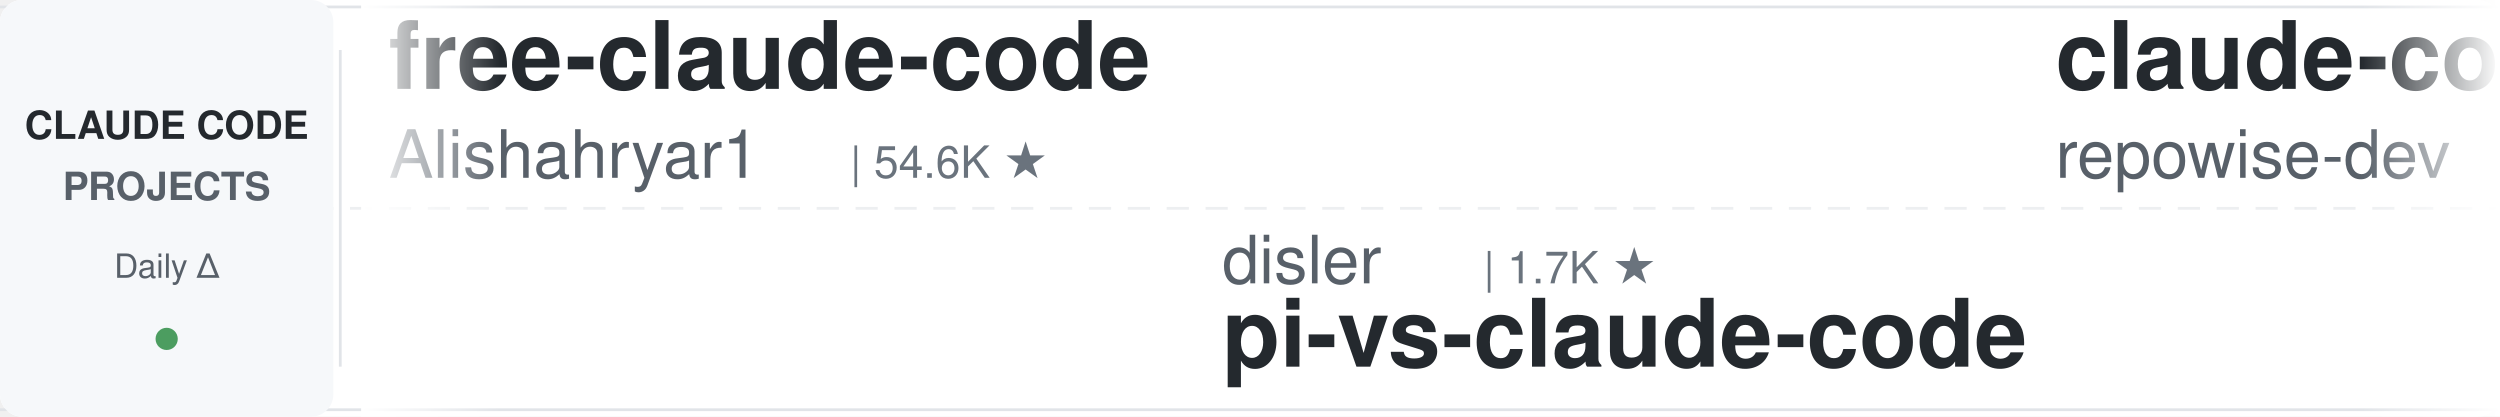
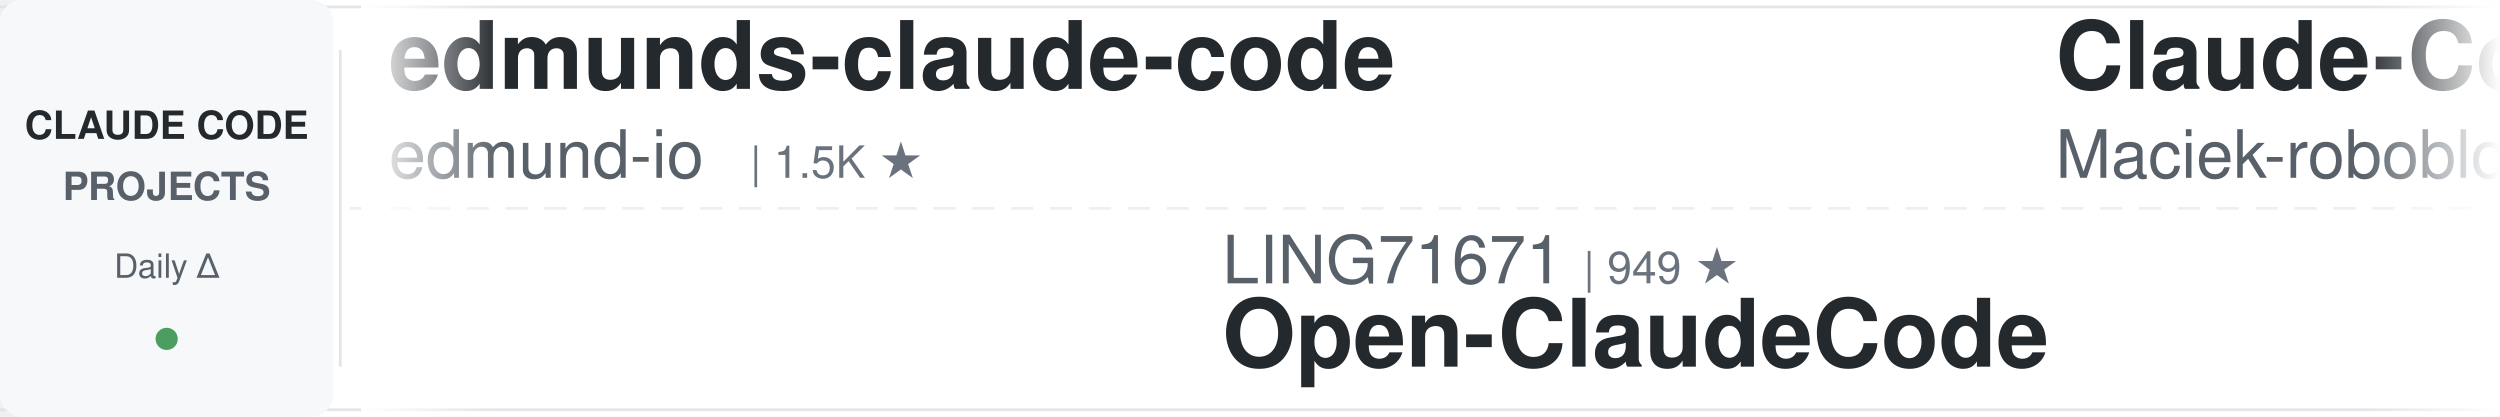
<svg xmlns="http://www.w3.org/2000/svg" width="900" height="150">
  <defs>
    <linearGradient id="leftFade" x1="0%" y1="0%" x2="100%" y2="0%">
      <stop offset="0%" style="stop-color:#ffffff;stop-opacity:1" />
      <stop offset="100%" style="stop-color:#ffffff;stop-opacity:0" />
    </linearGradient>
    <linearGradient id="rightFade" x1="0%" y1="0%" x2="100%" y2="0%">
      <stop offset="0%" style="stop-color:#ffffff;stop-opacity:0" />
      <stop offset="100%" style="stop-color:#ffffff;stop-opacity:1" />
    </linearGradient>
  </defs>
  <rect width="900" height="150" fill="#ffffff" rx="8" />
  <rect x="0" y="2" width="900" height="1" fill="#e1e4e8" />
  <rect x="0" y="147" width="900" height="1" fill="#e1e4e8" />
  <line x1="0" y1="75" x2="900" y2="75" stroke="#e1e4e8" stroke-width="1" stroke-dasharray="8 6" opacity="0.6" />
  <rect x="0" y="0" width="120" height="150" fill="#f6f8fa" rx="8" />
  <text x="60" y="50" font-family="-apple-system, BlinkMacSystemFont, 'Segoe UI', Helvetica, Arial, sans-serif" font-size="14" font-weight="600" fill="#24292e" text-anchor="middle">CLAUDE CODE</text>
  <text x="60" y="72" font-family="-apple-system, BlinkMacSystemFont, 'Segoe UI', Helvetica, Arial, sans-serif" font-size="14" font-weight="600" fill="#586069" text-anchor="middle">PROJECTS</text>
  <text x="60" y="100" font-family="-apple-system, BlinkMacSystemFont, 'Segoe UI', Helvetica, Arial, sans-serif" font-size="12" font-weight="500" fill="#586069" text-anchor="middle">Daily Δ</text>
  <circle cx="60" cy="122" r="4" fill="#22863a" opacity="0.8" />
  <rect x="122" y="18" width="1" height="114" fill="#e1e4e8" />
  <clipPath id="tickerClip">
    <rect x="130" y="0" width="770" height="150" />
  </clipPath>
  <g clip-path="url(#tickerClip)">
    <g id="tickerItems">
      <animateTransform attributeName="transform" attributeType="XML" type="translate" from="0 0" to="-3000 0" dur="54s" repeatCount="indefinite" />
      <g transform="translate(0, 0)">
-         <text x="140" y="32" font-family="-apple-system, BlinkMacSystemFont, 'Segoe UI', Helvetica, Arial, sans-serif" font-size="34" font-weight="600" fill="#24292e">free-claude-code</text>
-         <text x="140" y="64" font-family="-apple-system, BlinkMacSystemFont, 'Segoe UI', Helvetica, Arial, sans-serif" font-size="24" font-weight="400" fill="#586069">Alishahryar1</text>
-         <text x="306" y="64" font-family="-apple-system, BlinkMacSystemFont, 'Segoe UI', Helvetica, Arial, sans-serif" font-size="16" font-weight="500" fill="#6a737d">| 54.6K ★</text>
+         <text x="140" y="32" font-family="-apple-system, BlinkMacSystemFont, 'Segoe UI', Helvetica, Arial, sans-serif" font-size="34" font-weight="600" fill="#24292e">edmunds-claude-code</text>
+         <text x="140" y="64" font-family="-apple-system, BlinkMacSystemFont, 'Segoe UI', Helvetica, Arial, sans-serif" font-size="24" font-weight="400" fill="#586069">edmund-io</text>
+         <text x="270" y="64" font-family="-apple-system, BlinkMacSystemFont, 'Segoe UI', Helvetica, Arial, sans-serif" font-size="16" font-weight="500" fill="#6a737d">| 1.5K ★</text>
      </g>
      <g transform="translate(300, 0)">
-         <text x="140" y="102" font-family="-apple-system, BlinkMacSystemFont, 'Segoe UI', Helvetica, Arial, sans-serif" font-size="24" font-weight="400" fill="#586069">disler</text>
-         <text x="234" y="102" font-family="-apple-system, BlinkMacSystemFont, 'Segoe UI', Helvetica, Arial, sans-serif" font-size="16" font-weight="500" fill="#6a737d">| 1.7K ★</text>
-         <text x="140" y="132" font-family="-apple-system, BlinkMacSystemFont, 'Segoe UI', Helvetica, Arial, sans-serif" font-size="34" font-weight="600" fill="#24292e">pi-vs-claude-code</text>
+         <text x="140" y="102" font-family="-apple-system, BlinkMacSystemFont, 'Segoe UI', Helvetica, Arial, sans-serif" font-size="24" font-weight="400" fill="#586069">LING71671</text>
+         <text x="270" y="102" font-family="-apple-system, BlinkMacSystemFont, 'Segoe UI', Helvetica, Arial, sans-serif" font-size="16" font-weight="500" fill="#6a737d">| 949 ★</text>
+         <text x="140" y="132" font-family="-apple-system, BlinkMacSystemFont, 'Segoe UI', Helvetica, Arial, sans-serif" font-size="34" font-weight="600" fill="#24292e">Open-ClaudeCode</text>
      </g>
      <g transform="translate(600, 0)">
-         <text x="140" y="32" font-family="-apple-system, BlinkMacSystemFont, 'Segoe UI', Helvetica, Arial, sans-serif" font-size="34" font-weight="600" fill="#24292e">claude-code-prompts</text>
-         <text x="140" y="64" font-family="-apple-system, BlinkMacSystemFont, 'Segoe UI', Helvetica, Arial, sans-serif" font-size="24" font-weight="400" fill="#586069">repowise-dev</text>
-         <text x="306" y="64" font-family="-apple-system, BlinkMacSystemFont, 'Segoe UI', Helvetica, Arial, sans-serif" font-size="16" font-weight="500" fill="#6a737d">| 1.2K ★</text>
+         <text x="140" y="32" font-family="-apple-system, BlinkMacSystemFont, 'Segoe UI', Helvetica, Arial, sans-serif" font-size="34" font-weight="600" fill="#24292e">Claude-Code-Usage-Monito...</text>
+         <text x="140" y="64" font-family="-apple-system, BlinkMacSystemFont, 'Segoe UI', Helvetica, Arial, sans-serif" font-size="24" font-weight="400" fill="#586069">Maciek-roboblog</text>
+         <text x="342" y="64" font-family="-apple-system, BlinkMacSystemFont, 'Segoe UI', Helvetica, Arial, sans-serif" font-size="16" font-weight="500" fill="#6a737d">| 8.7K ★</text>
      </g>
      <g transform="translate(900, 0)">
-         <text x="140" y="102" font-family="-apple-system, BlinkMacSystemFont, 'Segoe UI', Helvetica, Arial, sans-serif" font-size="24" font-weight="400" fill="#586069">diet103</text>
-         <text x="246" y="102" font-family="-apple-system, BlinkMacSystemFont, 'Segoe UI', Helvetica, Arial, sans-serif" font-size="16" font-weight="500" fill="#6a737d">| 10.0K ★</text>
-         <text x="140" y="132" font-family="-apple-system, BlinkMacSystemFont, 'Segoe UI', Helvetica, Arial, sans-serif" font-size="34" font-weight="600" fill="#24292e">claude-code-infrastructu...</text>
+         <text x="140" y="102" font-family="-apple-system, BlinkMacSystemFont, 'Segoe UI', Helvetica, Arial, sans-serif" font-size="24" font-weight="400" fill="#586069">affaan-m</text>
+         <text x="258" y="102" font-family="-apple-system, BlinkMacSystemFont, 'Segoe UI', Helvetica, Arial, sans-serif" font-size="16" font-weight="500" fill="#6a737d">| 256.7K ★</text>
+         <text x="140" y="132" font-family="-apple-system, BlinkMacSystemFont, 'Segoe UI', Helvetica, Arial, sans-serif" font-size="34" font-weight="600" fill="#24292e">ECC</text>
      </g>
      <g transform="translate(1200, 0)">
-         <text x="140" y="32" font-family="-apple-system, BlinkMacSystemFont, 'Segoe UI', Helvetica, Arial, sans-serif" font-size="34" font-weight="600" fill="#24292e">awesome-claude-code-suba...</text>
-         <text x="140" y="64" font-family="-apple-system, BlinkMacSystemFont, 'Segoe UI', Helvetica, Arial, sans-serif" font-size="24" font-weight="400" fill="#586069">VoltAgent</text>
-         <text x="270" y="64" font-family="-apple-system, BlinkMacSystemFont, 'Segoe UI', Helvetica, Arial, sans-serif" font-size="16" font-weight="500" fill="#6a737d">| 25.0K ★</text>
+         <text x="140" y="32" font-family="-apple-system, BlinkMacSystemFont, 'Segoe UI', Helvetica, Arial, sans-serif" font-size="34" font-weight="600" fill="#24292e">claude-code-my-workflow</text>
+         <text x="140" y="64" font-family="-apple-system, BlinkMacSystemFont, 'Segoe UI', Helvetica, Arial, sans-serif" font-size="24" font-weight="400" fill="#586069">pedrohcgs</text>
+         <text x="270" y="64" font-family="-apple-system, BlinkMacSystemFont, 'Segoe UI', Helvetica, Arial, sans-serif" font-size="16" font-weight="500" fill="#6a737d">| 1.6K ★</text>
      </g>
      <g transform="translate(1500, 0)">
-         <text x="140" y="102" font-family="-apple-system, BlinkMacSystemFont, 'Segoe UI', Helvetica, Arial, sans-serif" font-size="24" font-weight="400" fill="#586069">digitalsamba</text>
-         <text x="306" y="102" font-family="-apple-system, BlinkMacSystemFont, 'Segoe UI', Helvetica, Arial, sans-serif" font-size="16" font-weight="500" fill="#6a737d">| 2.1K ★</text>
-         <text x="140" y="132" font-family="-apple-system, BlinkMacSystemFont, 'Segoe UI', Helvetica, Arial, sans-serif" font-size="34" font-weight="600" fill="#24292e">claude-code-video-toolki...</text>
+         <text x="140" y="102" font-family="-apple-system, BlinkMacSystemFont, 'Segoe UI', Helvetica, Arial, sans-serif" font-size="24" font-weight="400" fill="#586069">shareAI-lab</text>
+         <text x="294" y="102" font-family="-apple-system, BlinkMacSystemFont, 'Segoe UI', Helvetica, Arial, sans-serif" font-size="16" font-weight="500" fill="#6a737d">| 76.6K ★</text>
+         <text x="140" y="132" font-family="-apple-system, BlinkMacSystemFont, 'Segoe UI', Helvetica, Arial, sans-serif" font-size="34" font-weight="600" fill="#24292e">learn-claude-code</text>
      </g>
      <g transform="translate(1800, 0)">
-         <text x="140" y="32" font-family="-apple-system, BlinkMacSystemFont, 'Segoe UI', Helvetica, Arial, sans-serif" font-size="34" font-weight="600" fill="#24292e">awesome-claude-code-plug...</text>
-         <text x="140" y="64" font-family="-apple-system, BlinkMacSystemFont, 'Segoe UI', Helvetica, Arial, sans-serif" font-size="24" font-weight="400" fill="#586069">ccplugins</text>
-         <text x="270" y="64" font-family="-apple-system, BlinkMacSystemFont, 'Segoe UI', Helvetica, Arial, sans-serif" font-size="16" font-weight="500" fill="#6a737d">| 935 ★</text>
+         <text x="140" y="32" font-family="-apple-system, BlinkMacSystemFont, 'Segoe UI', Helvetica, Arial, sans-serif" font-size="34" font-weight="600" fill="#24292e">claude-code-cli</text>
+         <text x="140" y="64" font-family="-apple-system, BlinkMacSystemFont, 'Segoe UI', Helvetica, Arial, sans-serif" font-size="24" font-weight="400" fill="#586069">huangserva</text>
+         <text x="282" y="64" font-family="-apple-system, BlinkMacSystemFont, 'Segoe UI', Helvetica, Arial, sans-serif" font-size="16" font-weight="500" fill="#6a737d">| 628 ★</text>
      </g>
      <g transform="translate(2100, 0)">
-         <text x="140" y="102" font-family="-apple-system, BlinkMacSystemFont, 'Segoe UI', Helvetica, Arial, sans-serif" font-size="24" font-weight="400" fill="#586069">zebbern</text>
-         <text x="246" y="102" font-family="-apple-system, BlinkMacSystemFont, 'Segoe UI', Helvetica, Arial, sans-serif" font-size="16" font-weight="500" fill="#6a737d">| 4.6K ★</text>
-         <text x="140" y="132" font-family="-apple-system, BlinkMacSystemFont, 'Segoe UI', Helvetica, Arial, sans-serif" font-size="34" font-weight="600" fill="#24292e">claude-code-guide</text>
+         <text x="140" y="102" font-family="-apple-system, BlinkMacSystemFont, 'Segoe UI', Helvetica, Arial, sans-serif" font-size="24" font-weight="400" fill="#586069">Yuyz0112</text>
+         <text x="258" y="102" font-family="-apple-system, BlinkMacSystemFont, 'Segoe UI', Helvetica, Arial, sans-serif" font-size="16" font-weight="500" fill="#6a737d">| 2.4K ★</text>
+         <text x="140" y="132" font-family="-apple-system, BlinkMacSystemFont, 'Segoe UI', Helvetica, Arial, sans-serif" font-size="34" font-weight="600" fill="#24292e">claude-code-reverse</text>
      </g>
      <g transform="translate(2400, 0)">
-         <text x="140" y="32" font-family="-apple-system, BlinkMacSystemFont, 'Segoe UI', Helvetica, Arial, sans-serif" font-size="34" font-weight="600" fill="#24292e">claude-code-showcase</text>
-         <text x="140" y="64" font-family="-apple-system, BlinkMacSystemFont, 'Segoe UI', Helvetica, Arial, sans-serif" font-size="24" font-weight="400" fill="#586069">ChrisWiles</text>
-         <text x="282" y="64" font-family="-apple-system, BlinkMacSystemFont, 'Segoe UI', Helvetica, Arial, sans-serif" font-size="16" font-weight="500" fill="#6a737d">| 6.1K ★</text>
+         <text x="140" y="32" font-family="-apple-system, BlinkMacSystemFont, 'Segoe UI', Helvetica, Arial, sans-serif" font-size="34" font-weight="600" fill="#24292e">claude-code-proxy</text>
+         <text x="140" y="64" font-family="-apple-system, BlinkMacSystemFont, 'Segoe UI', Helvetica, Arial, sans-serif" font-size="24" font-weight="400" fill="#586069">1rgs</text>
+         <text x="210" y="64" font-family="-apple-system, BlinkMacSystemFont, 'Segoe UI', Helvetica, Arial, sans-serif" font-size="16" font-weight="500" fill="#6a737d">| 3.7K ★</text>
      </g>
      <g transform="translate(2700, 0)">
-         <text x="140" y="102" font-family="-apple-system, BlinkMacSystemFont, 'Segoe UI', Helvetica, Arial, sans-serif" font-size="24" font-weight="400" fill="#586069">ponponon</text>
-         <text x="258" y="102" font-family="-apple-system, BlinkMacSystemFont, 'Segoe UI', Helvetica, Arial, sans-serif" font-size="16" font-weight="500" fill="#6a737d">| 2.3K ★</text>
-         <text x="140" y="132" font-family="-apple-system, BlinkMacSystemFont, 'Segoe UI', Helvetica, Arial, sans-serif" font-size="34" font-weight="600" fill="#24292e">claude_code_src</text>
+         <text x="140" y="102" font-family="-apple-system, BlinkMacSystemFont, 'Segoe UI', Helvetica, Arial, sans-serif" font-size="24" font-weight="400" fill="#586069">WorldFlowAI</text>
+         <text x="294" y="102" font-family="-apple-system, BlinkMacSystemFont, 'Segoe UI', Helvetica, Arial, sans-serif" font-size="16" font-weight="500" fill="#6a737d">| 2.8K ★</text>
+         <text x="140" y="132" font-family="-apple-system, BlinkMacSystemFont, 'Segoe UI', Helvetica, Arial, sans-serif" font-size="34" font-weight="600" fill="#24292e">everything-claude-code</text>
      </g>
      <g transform="translate(3000, 0)">
-         <text x="140" y="32" font-family="-apple-system, BlinkMacSystemFont, 'Segoe UI', Helvetica, Arial, sans-serif" font-size="34" font-weight="600" fill="#24292e">free-claude-code</text>
-         <text x="140" y="64" font-family="-apple-system, BlinkMacSystemFont, 'Segoe UI', Helvetica, Arial, sans-serif" font-size="24" font-weight="400" fill="#586069">Alishahryar1</text>
-         <text x="306" y="64" font-family="-apple-system, BlinkMacSystemFont, 'Segoe UI', Helvetica, Arial, sans-serif" font-size="16" font-weight="500" fill="#6a737d">| 54.6K ★</text>
+         <text x="140" y="32" font-family="-apple-system, BlinkMacSystemFont, 'Segoe UI', Helvetica, Arial, sans-serif" font-size="34" font-weight="600" fill="#24292e">edmunds-claude-code</text>
+         <text x="140" y="64" font-family="-apple-system, BlinkMacSystemFont, 'Segoe UI', Helvetica, Arial, sans-serif" font-size="24" font-weight="400" fill="#586069">edmund-io</text>
+         <text x="270" y="64" font-family="-apple-system, BlinkMacSystemFont, 'Segoe UI', Helvetica, Arial, sans-serif" font-size="16" font-weight="500" fill="#6a737d">| 1.5K ★</text>
      </g>
      <g transform="translate(3300, 0)">
-         <text x="140" y="102" font-family="-apple-system, BlinkMacSystemFont, 'Segoe UI', Helvetica, Arial, sans-serif" font-size="24" font-weight="400" fill="#586069">disler</text>
-         <text x="234" y="102" font-family="-apple-system, BlinkMacSystemFont, 'Segoe UI', Helvetica, Arial, sans-serif" font-size="16" font-weight="500" fill="#6a737d">| 1.7K ★</text>
-         <text x="140" y="132" font-family="-apple-system, BlinkMacSystemFont, 'Segoe UI', Helvetica, Arial, sans-serif" font-size="34" font-weight="600" fill="#24292e">pi-vs-claude-code</text>
+         <text x="140" y="102" font-family="-apple-system, BlinkMacSystemFont, 'Segoe UI', Helvetica, Arial, sans-serif" font-size="24" font-weight="400" fill="#586069">LING71671</text>
+         <text x="270" y="102" font-family="-apple-system, BlinkMacSystemFont, 'Segoe UI', Helvetica, Arial, sans-serif" font-size="16" font-weight="500" fill="#6a737d">| 949 ★</text>
+         <text x="140" y="132" font-family="-apple-system, BlinkMacSystemFont, 'Segoe UI', Helvetica, Arial, sans-serif" font-size="34" font-weight="600" fill="#24292e">Open-ClaudeCode</text>
      </g>
      <g transform="translate(3600, 0)">
-         <text x="140" y="32" font-family="-apple-system, BlinkMacSystemFont, 'Segoe UI', Helvetica, Arial, sans-serif" font-size="34" font-weight="600" fill="#24292e">claude-code-prompts</text>
-         <text x="140" y="64" font-family="-apple-system, BlinkMacSystemFont, 'Segoe UI', Helvetica, Arial, sans-serif" font-size="24" font-weight="400" fill="#586069">repowise-dev</text>
-         <text x="306" y="64" font-family="-apple-system, BlinkMacSystemFont, 'Segoe UI', Helvetica, Arial, sans-serif" font-size="16" font-weight="500" fill="#6a737d">| 1.2K ★</text>
+         <text x="140" y="32" font-family="-apple-system, BlinkMacSystemFont, 'Segoe UI', Helvetica, Arial, sans-serif" font-size="34" font-weight="600" fill="#24292e">Claude-Code-Usage-Monito...</text>
+         <text x="140" y="64" font-family="-apple-system, BlinkMacSystemFont, 'Segoe UI', Helvetica, Arial, sans-serif" font-size="24" font-weight="400" fill="#586069">Maciek-roboblog</text>
+         <text x="342" y="64" font-family="-apple-system, BlinkMacSystemFont, 'Segoe UI', Helvetica, Arial, sans-serif" font-size="16" font-weight="500" fill="#6a737d">| 8.7K ★</text>
      </g>
      <g transform="translate(3900, 0)">
-         <text x="140" y="102" font-family="-apple-system, BlinkMacSystemFont, 'Segoe UI', Helvetica, Arial, sans-serif" font-size="24" font-weight="400" fill="#586069">diet103</text>
-         <text x="246" y="102" font-family="-apple-system, BlinkMacSystemFont, 'Segoe UI', Helvetica, Arial, sans-serif" font-size="16" font-weight="500" fill="#6a737d">| 10.0K ★</text>
-         <text x="140" y="132" font-family="-apple-system, BlinkMacSystemFont, 'Segoe UI', Helvetica, Arial, sans-serif" font-size="34" font-weight="600" fill="#24292e">claude-code-infrastructu...</text>
+         <text x="140" y="102" font-family="-apple-system, BlinkMacSystemFont, 'Segoe UI', Helvetica, Arial, sans-serif" font-size="24" font-weight="400" fill="#586069">affaan-m</text>
+         <text x="258" y="102" font-family="-apple-system, BlinkMacSystemFont, 'Segoe UI', Helvetica, Arial, sans-serif" font-size="16" font-weight="500" fill="#6a737d">| 256.7K ★</text>
+         <text x="140" y="132" font-family="-apple-system, BlinkMacSystemFont, 'Segoe UI', Helvetica, Arial, sans-serif" font-size="34" font-weight="600" fill="#24292e">ECC</text>
      </g>
    </g>
  </g>
  <rect x="130" y="0" width="50" height="150" fill="url(#leftFade)" />
  <rect x="850" y="0" width="50" height="150" fill="url(#rightFade)" />
</svg>
